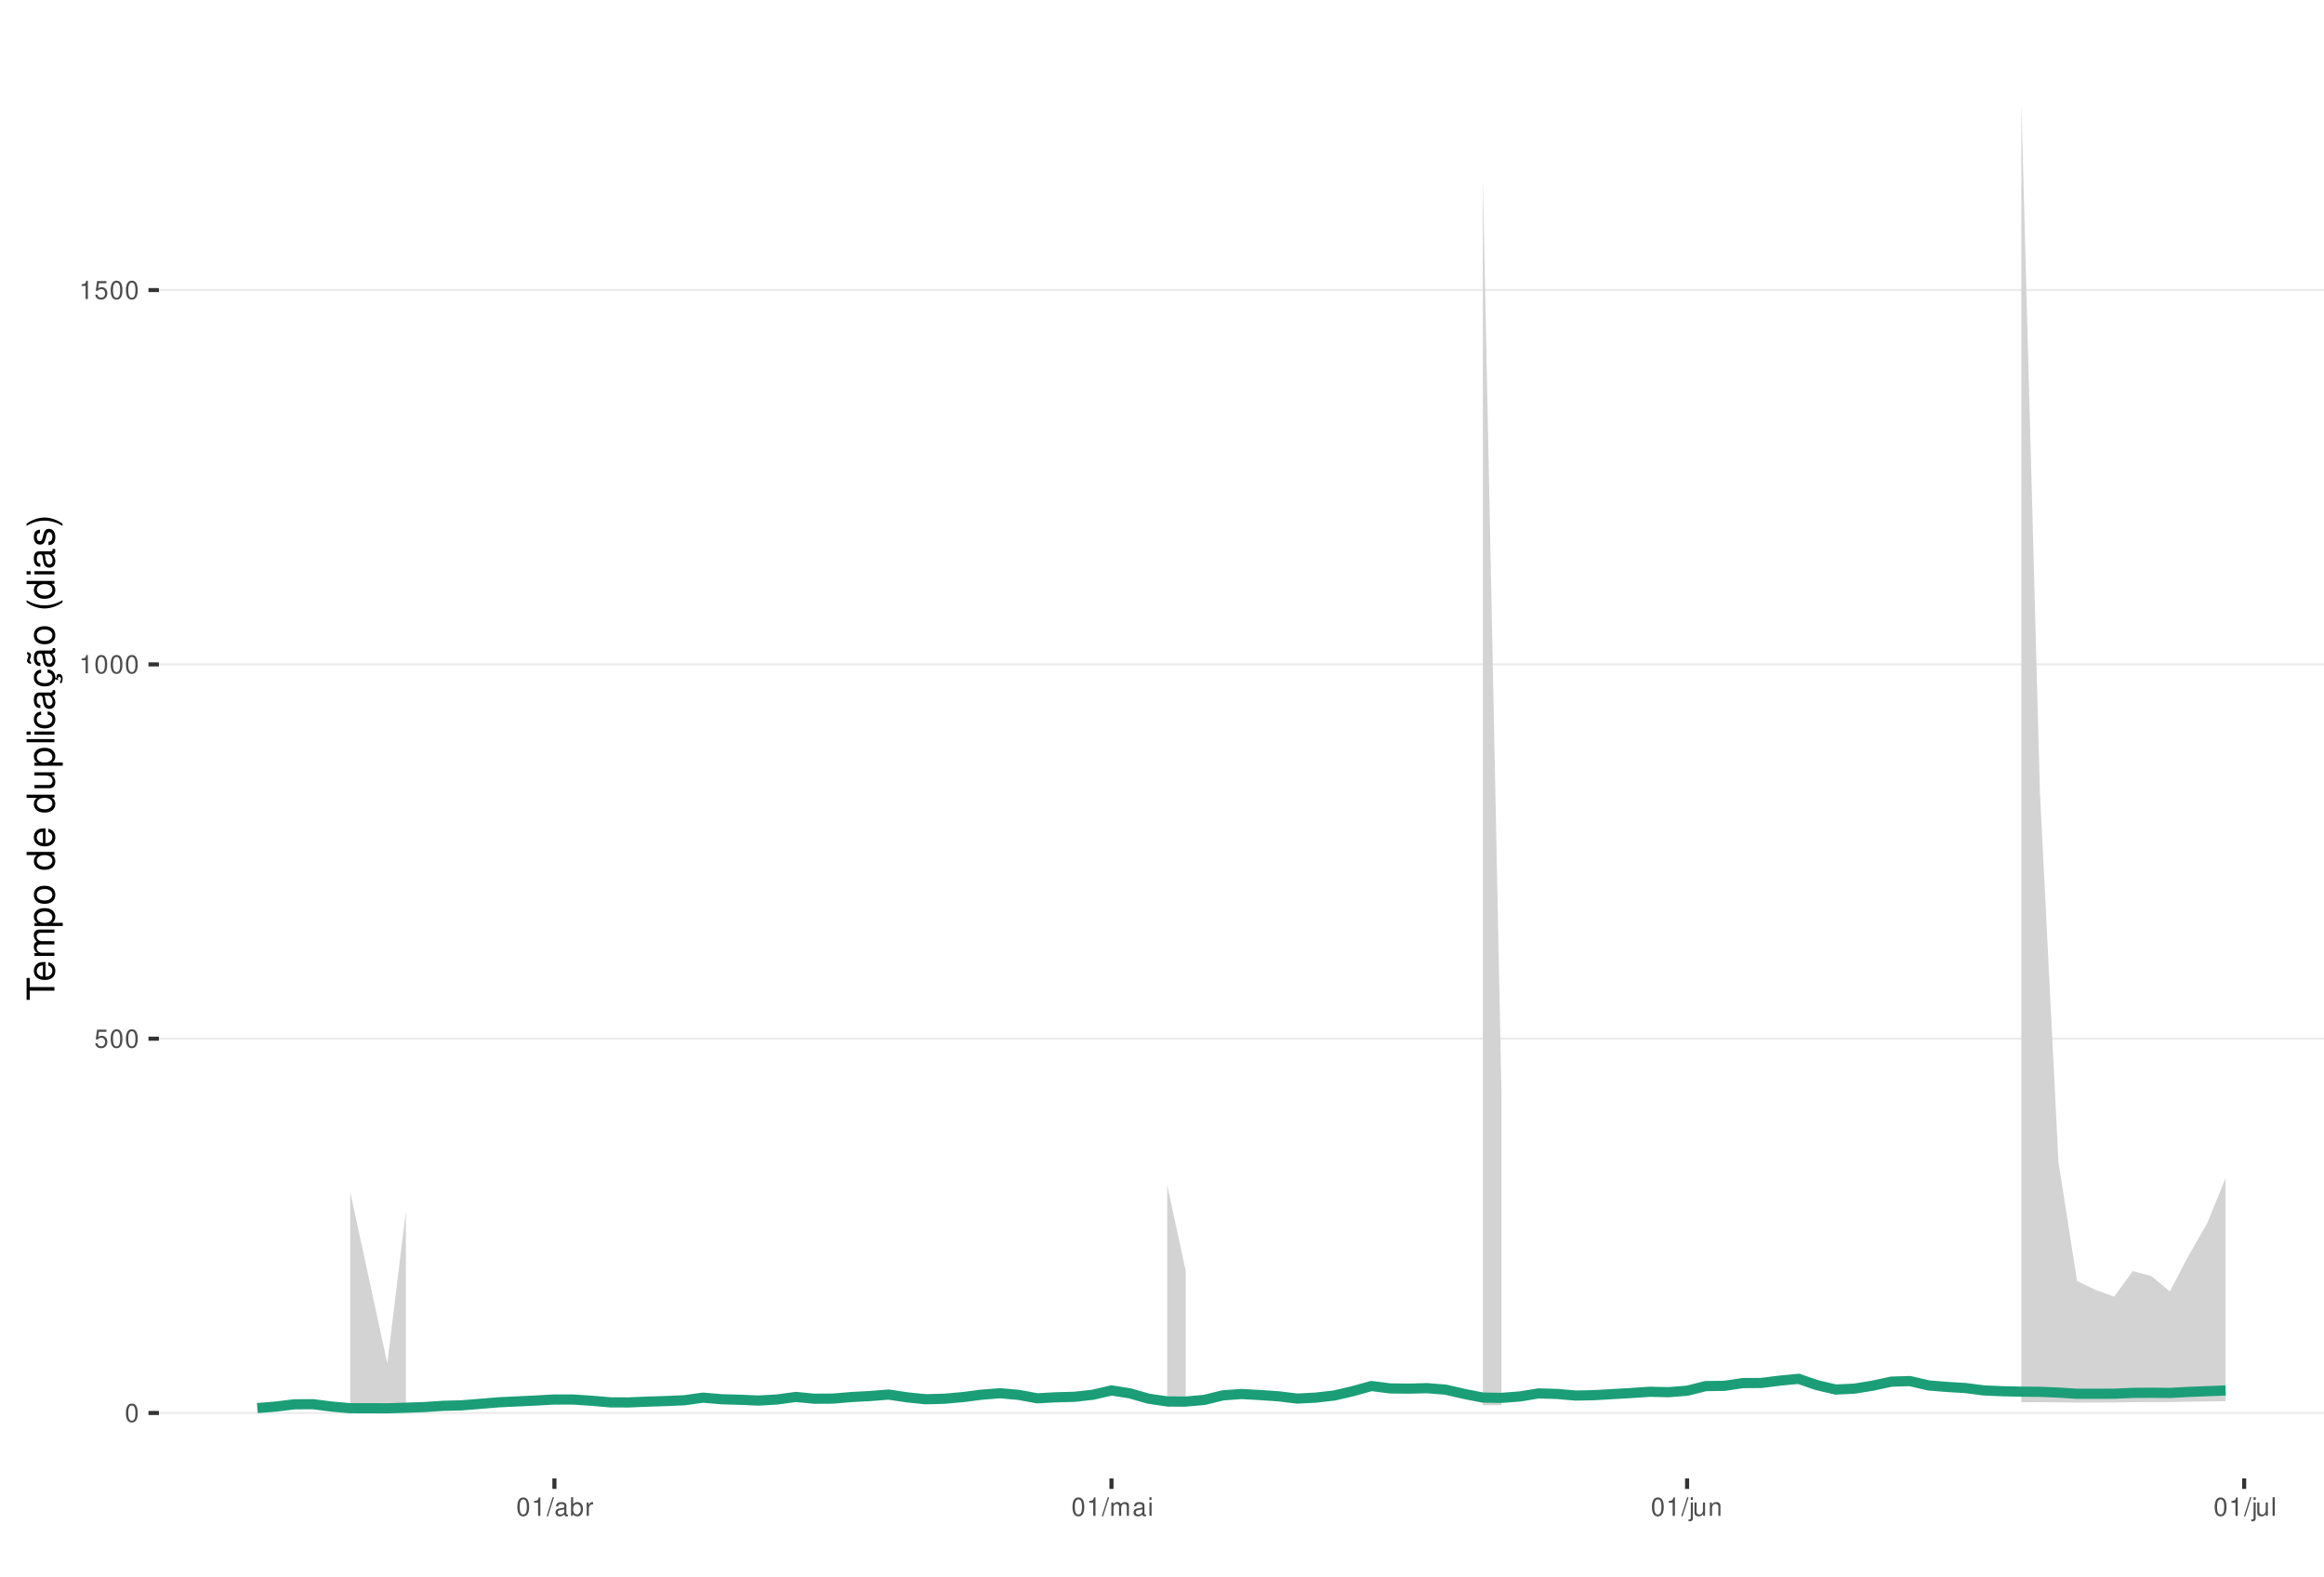
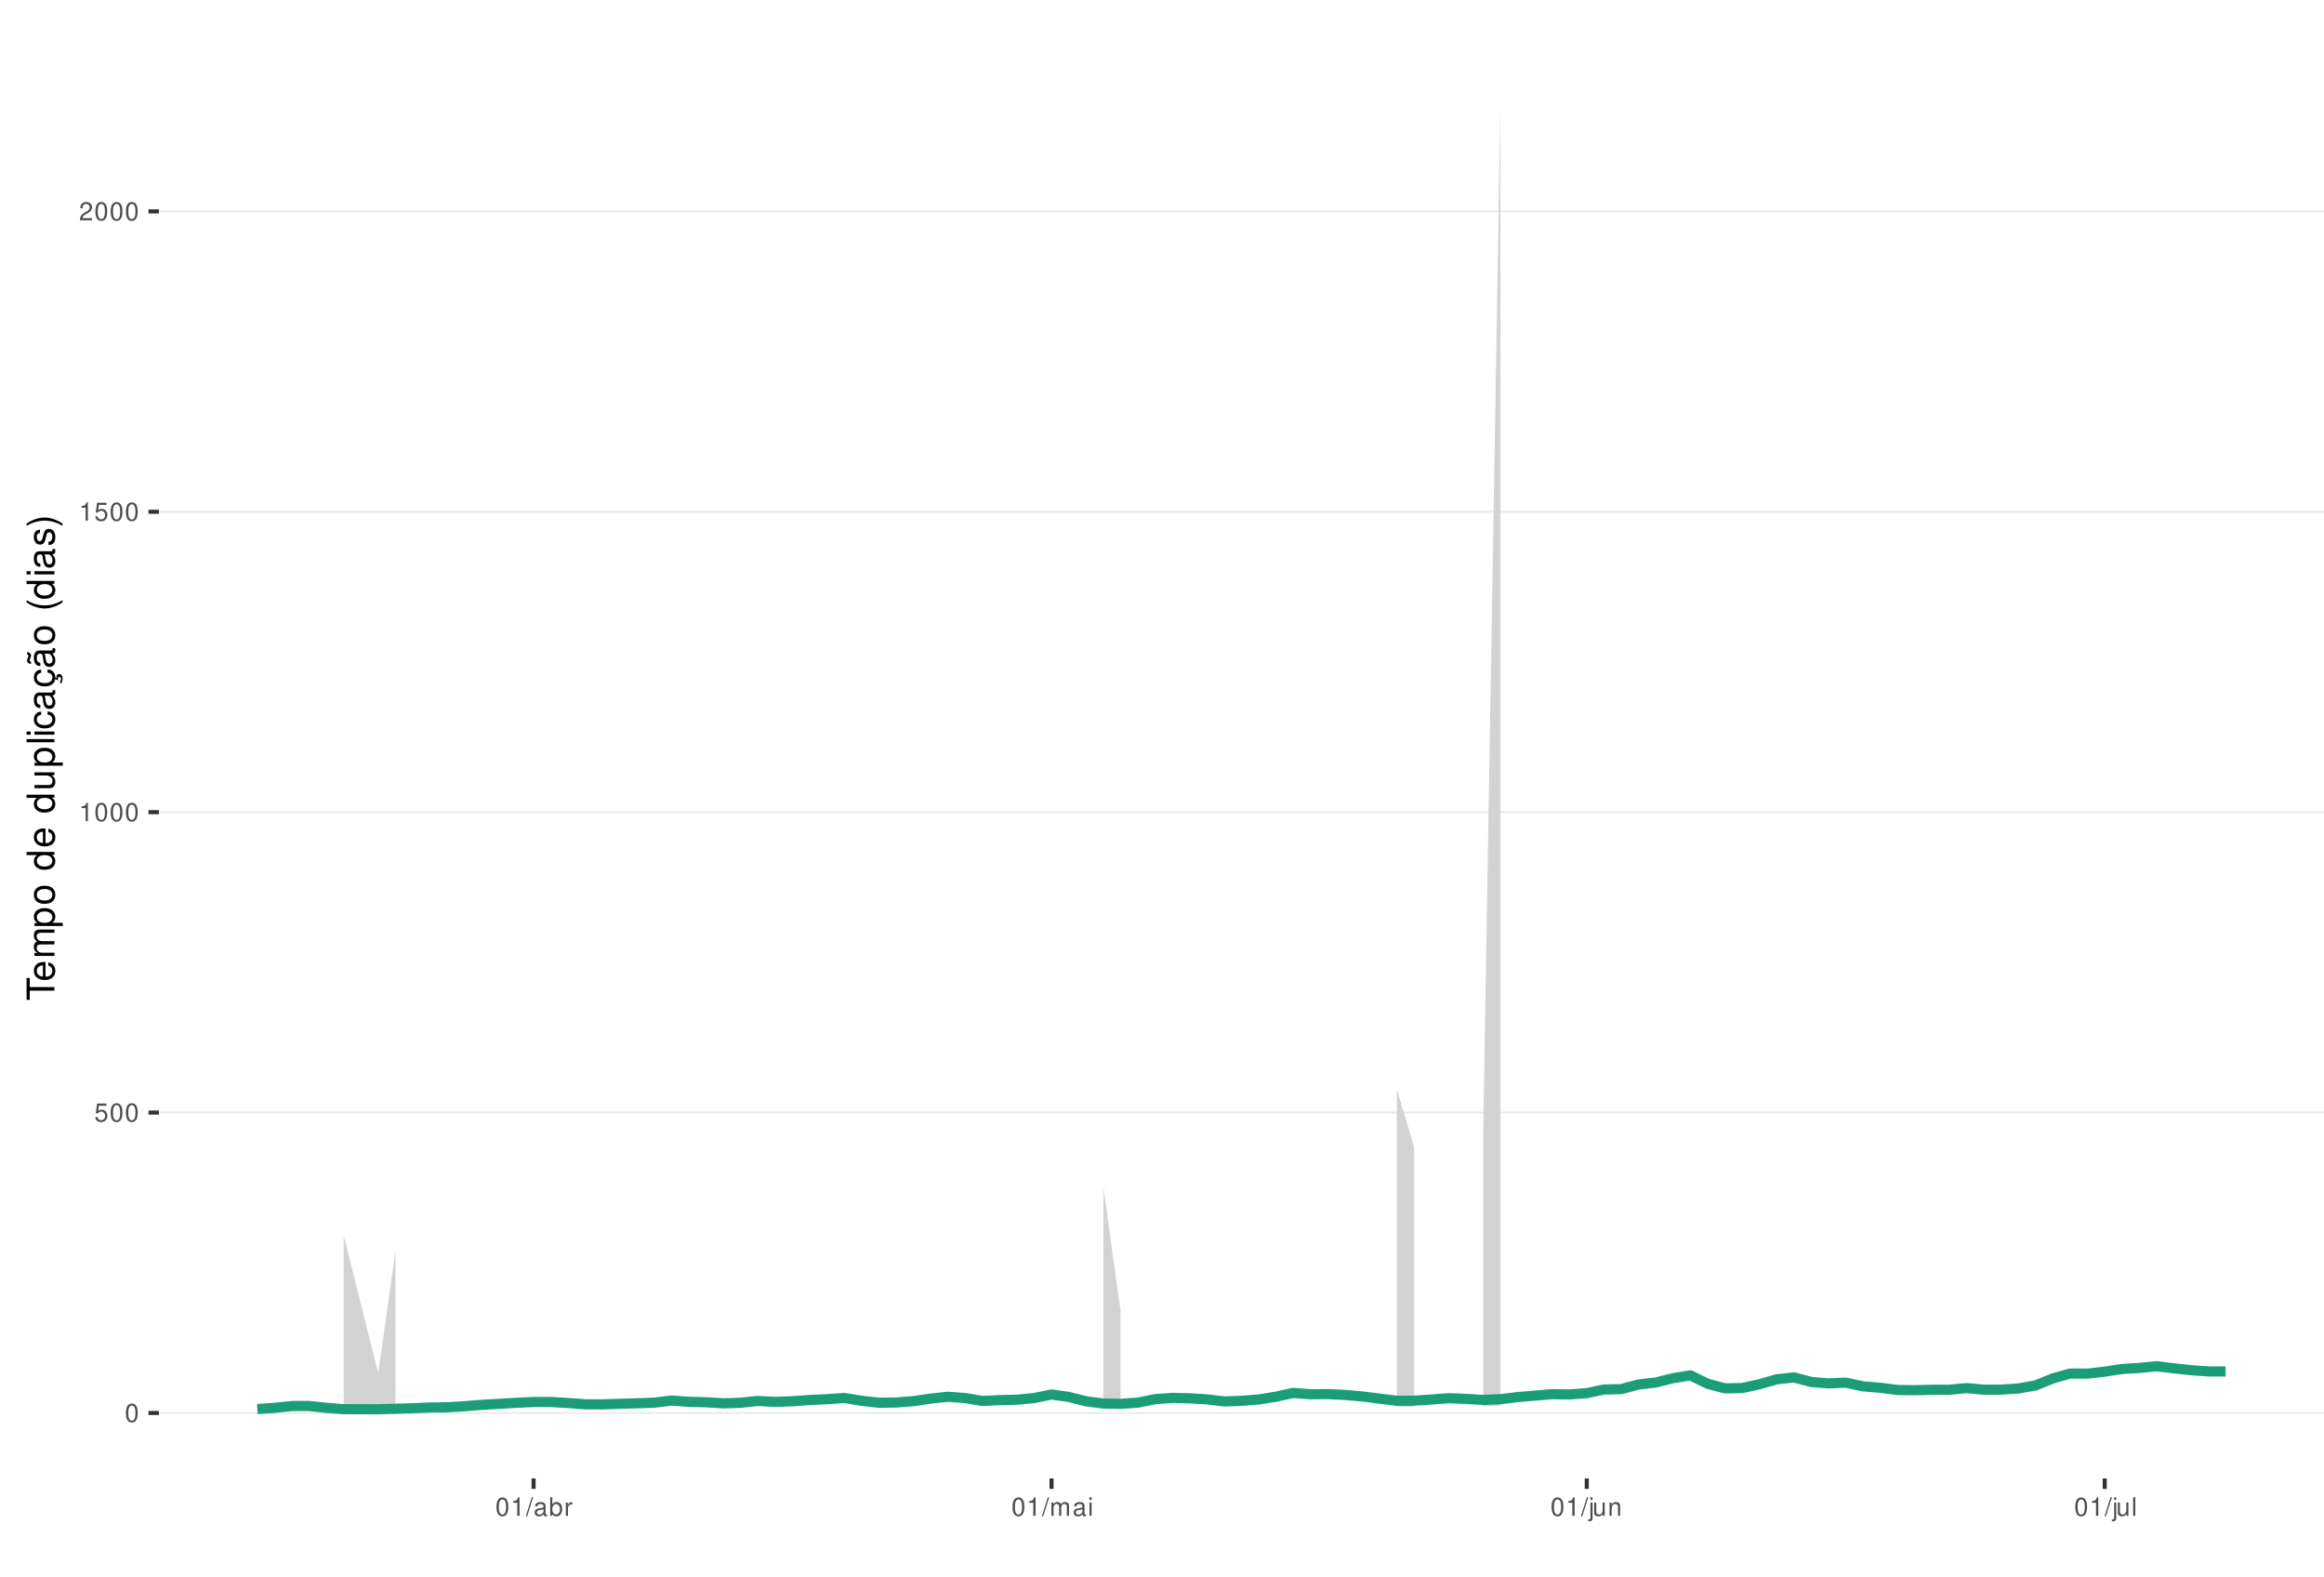
<svg xmlns="http://www.w3.org/2000/svg" xmlns:xlink="http://www.w3.org/1999/xlink" width="609pt" height="413pt" viewBox="0 0 609 413" version="1.1">
  <defs>
    <g>
      <symbol overflow="visible" id="glyph0-0">
        <path style="stroke:none;" d="" />
      </symbol>
      <symbol overflow="visible" id="glyph0-1">
        <path style="stroke:none;" d="M 1.828 -4.812 C 1.391 -4.812 0.984 -4.609 0.75 -4.281 C 0.438 -3.859 0.281 -3.219 0.281 -2.328 C 0.281 -0.703 0.812 0.156 1.828 0.156 C 2.828 0.156 3.375 -0.703 3.375 -2.297 C 3.375 -3.219 3.234 -3.844 2.922 -4.281 C 2.672 -4.625 2.281 -4.812 1.828 -4.812 Z M 1.828 -4.297 C 2.469 -4.297 2.781 -3.641 2.781 -2.344 C 2.781 -0.969 2.469 -0.328 1.812 -0.328 C 1.203 -0.328 0.891 -1 0.891 -2.328 C 0.891 -3.641 1.203 -4.297 1.828 -4.297 Z M 1.828 -4.297 " />
      </symbol>
      <symbol overflow="visible" id="glyph0-2">
        <path style="stroke:none;" d="M 3.172 -4.719 L 0.734 -4.719 L 0.375 -2.156 L 0.922 -2.156 C 1.188 -2.469 1.422 -2.594 1.797 -2.594 C 2.422 -2.594 2.812 -2.156 2.812 -1.453 C 2.812 -0.781 2.422 -0.359 1.781 -0.359 C 1.266 -0.359 0.953 -0.625 0.812 -1.156 L 0.234 -1.156 C 0.312 -0.766 0.375 -0.578 0.516 -0.406 C 0.781 -0.047 1.266 0.156 1.797 0.156 C 2.75 0.156 3.422 -0.547 3.422 -1.531 C 3.422 -2.469 2.797 -3.109 1.891 -3.109 C 1.562 -3.109 1.297 -3.016 1.016 -2.828 L 1.203 -4.141 L 3.172 -4.141 Z M 3.172 -4.719 " />
      </symbol>
      <symbol overflow="visible" id="glyph0-3">
        <path style="stroke:none;" d="M 1.719 -3.422 L 1.719 0 L 2.312 0 L 2.312 -4.812 L 1.922 -4.812 C 1.719 -4.078 1.578 -3.969 0.672 -3.859 L 0.672 -3.422 Z M 1.719 -3.422 " />
      </symbol>
      <symbol overflow="visible" id="glyph0-4">
+         <path style="stroke:none;" d="M 3.375 -0.578 L 0.891 -0.578 C 0.938 -0.984 1.156 -1.234 1.734 -1.578 L 2.406 -1.953 C 3.062 -2.328 3.406 -2.812 3.406 -3.406 C 3.406 -3.812 3.234 -4.188 2.969 -4.438 C 2.688 -4.688 2.344 -4.812 1.891 -4.812 C 1.297 -4.812 0.844 -4.594 0.578 -4.188 C 0.422 -3.938 0.344 -3.641 0.328 -3.141 L 0.922 -3.141 C 0.938 -3.469 0.984 -3.672 1.062 -3.828 C 1.219 -4.125 1.516 -4.297 1.875 -4.297 C 2.406 -4.297 2.797 -3.906 2.797 -3.391 C 2.797 -3.016 2.578 -2.672 2.156 -2.438 L 1.547 -2.078 C 0.562 -1.516 0.281 -1.062 0.219 0 L 3.375 0 Z M 3.375 -0.578 " />
+       </symbol>
+       <symbol overflow="visible" id="glyph0-5">
        <path style="stroke:none;" d="M 1.531 -4.859 L -0.047 0.141 L 0.312 0.141 L 1.891 -4.859 Z M 1.531 -4.859 " />
      </symbol>
-       <symbol overflow="visible" id="glyph0-5">
+       <symbol overflow="visible" id="glyph0-6">
        <path style="stroke:none;" d="M 3.562 -0.328 C 3.5 -0.312 3.469 -0.312 3.438 -0.312 C 3.25 -0.312 3.141 -0.406 3.141 -0.578 L 3.141 -2.641 C 3.141 -3.25 2.688 -3.594 1.828 -3.594 C 1.312 -3.594 0.906 -3.438 0.672 -3.188 C 0.516 -3 0.453 -2.797 0.438 -2.453 L 0.984 -2.453 C 1.031 -2.875 1.297 -3.078 1.812 -3.078 C 2.312 -3.078 2.594 -2.891 2.594 -2.562 L 2.594 -2.406 C 2.578 -2.172 2.469 -2.078 2.016 -2.031 C 1.219 -1.922 1.109 -1.891 0.891 -1.812 C 0.484 -1.641 0.281 -1.328 0.281 -0.875 C 0.281 -0.25 0.719 0.156 1.422 0.156 C 1.859 0.156 2.219 0 2.609 -0.359 C 2.656 0 2.828 0.156 3.188 0.156 C 3.297 0.156 3.375 0.141 3.562 0.094 Z M 2.594 -1.094 C 2.594 -0.906 2.531 -0.797 2.375 -0.641 C 2.141 -0.438 1.875 -0.328 1.547 -0.328 C 1.109 -0.328 0.859 -0.547 0.859 -0.891 C 0.859 -1.266 1.094 -1.438 1.703 -1.531 C 2.297 -1.609 2.406 -1.641 2.594 -1.719 Z M 2.594 -1.094 " />
      </symbol>
-       <symbol overflow="visible" id="glyph0-6">
+       <symbol overflow="visible" id="glyph0-7">
        <path style="stroke:none;" d="M 0.359 -4.859 L 0.359 0 L 0.859 0 L 0.859 -0.453 C 1.125 -0.047 1.484 0.156 1.969 0.156 C 2.875 0.156 3.484 -0.594 3.484 -1.75 C 3.484 -2.891 2.922 -3.594 1.984 -3.594 C 1.516 -3.594 1.172 -3.406 0.906 -3.016 L 0.906 -4.859 Z M 1.891 -3.062 C 2.5 -3.062 2.906 -2.531 2.906 -1.703 C 2.906 -0.906 2.484 -0.359 1.891 -0.359 C 1.297 -0.359 0.906 -0.906 0.906 -1.719 C 0.906 -2.531 1.297 -3.062 1.891 -3.062 Z M 1.891 -3.062 " />
      </symbol>
-       <symbol overflow="visible" id="glyph0-7">
+       <symbol overflow="visible" id="glyph0-8">
        <path style="stroke:none;" d="M 0.453 -3.484 L 0.453 0 L 1.016 0 L 1.016 -1.812 C 1.031 -2.656 1.375 -3.016 2.141 -3 L 2.141 -3.562 C 2.047 -3.578 1.984 -3.594 1.922 -3.594 C 1.562 -3.594 1.297 -3.375 0.969 -2.859 L 0.969 -3.484 Z M 0.453 -3.484 " />
      </symbol>
-       <symbol overflow="visible" id="glyph0-8">
+       <symbol overflow="visible" id="glyph0-9">
        <path style="stroke:none;" d="M 0.469 -3.484 L 0.469 0 L 1.031 0 L 1.031 -2.188 C 1.031 -2.703 1.391 -3.109 1.844 -3.109 C 2.25 -3.109 2.484 -2.844 2.484 -2.406 L 2.484 0 L 3.047 0 L 3.047 -2.188 C 3.047 -2.703 3.422 -3.109 3.875 -3.109 C 4.266 -3.109 4.516 -2.844 4.516 -2.406 L 4.516 0 L 5.078 0 L 5.078 -2.609 C 5.078 -3.234 4.719 -3.594 4.062 -3.594 C 3.594 -3.594 3.312 -3.453 2.984 -3.062 C 2.781 -3.422 2.5 -3.594 2.047 -3.594 C 1.578 -3.594 1.266 -3.422 0.984 -3 L 0.984 -3.484 Z M 0.469 -3.484 " />
      </symbol>
-       <symbol overflow="visible" id="glyph0-9">
+       <symbol overflow="visible" id="glyph0-10">
        <path style="stroke:none;" d="M 1 -3.484 L 0.453 -3.484 L 0.453 0 L 1 0 Z M 1 -4.859 L 0.438 -4.859 L 0.438 -4.156 L 1 -4.156 Z M 1 -4.859 " />
      </symbol>
-       <symbol overflow="visible" id="glyph0-10">
+       <symbol overflow="visible" id="glyph0-11">
        <path style="stroke:none;" d="M 0.469 -3.484 L 0.469 0.5 C 0.469 0.859 0.359 0.969 0.016 0.969 C -0.031 0.969 -0.047 0.969 -0.125 0.953 L -0.125 1.438 C -0.047 1.438 -0.016 1.453 0.062 1.453 C 0.688 1.453 1.016 1.203 1.016 0.719 L 1.016 -3.484 Z M 1.016 -4.859 L 0.469 -4.859 L 0.469 -4.156 L 1.016 -4.156 Z M 1.016 -4.859 " />
      </symbol>
-       <symbol overflow="visible" id="glyph0-11">
+       <symbol overflow="visible" id="glyph0-12">
        <path style="stroke:none;" d="M 3.203 0 L 3.203 -3.484 L 2.656 -3.484 L 2.656 -1.516 C 2.656 -0.797 2.281 -0.328 1.703 -0.328 C 1.266 -0.328 0.984 -0.594 0.984 -1.016 L 0.984 -3.484 L 0.438 -3.484 L 0.438 -0.797 C 0.438 -0.219 0.859 0.156 1.547 0.156 C 2.062 0.156 2.391 -0.031 2.703 -0.484 L 2.703 0 Z M 3.203 0 " />
      </symbol>
-       <symbol overflow="visible" id="glyph0-12">
+       <symbol overflow="visible" id="glyph0-13">
        <path style="stroke:none;" d="M 0.469 -3.484 L 0.469 0 L 1.031 0 L 1.031 -1.922 C 1.031 -2.641 1.391 -3.109 1.969 -3.109 C 2.406 -3.109 2.688 -2.828 2.688 -2.422 L 2.688 0 L 3.234 0 L 3.234 -2.641 C 3.234 -3.219 2.812 -3.594 2.141 -3.594 C 1.625 -3.594 1.281 -3.391 0.984 -2.906 L 0.984 -3.484 Z M 0.469 -3.484 " />
      </symbol>
-       <symbol overflow="visible" id="glyph0-13">
+       <symbol overflow="visible" id="glyph0-14">
        <path style="stroke:none;" d="M 1.016 -4.859 L 0.453 -4.859 L 0.453 0 L 1.016 0 Z M 1.016 -4.859 " />
      </symbol>
      <symbol overflow="visible" id="glyph1-0">
        <path style="stroke:none;" d="" />
      </symbol>
      <symbol overflow="visible" id="glyph1-1">
        <path style="stroke:none;" d="M -6.469 -3.547 L -6.469 -5.938 L -7.297 -5.938 L -7.297 -0.203 L -6.469 -0.203 L -6.469 -2.609 L 0 -2.609 L 0 -3.547 Z M -6.469 -3.547 " />
      </symbol>
      <symbol overflow="visible" id="glyph1-2">
        <path style="stroke:none;" d="M -2.344 -5.125 C -3.141 -5.125 -3.625 -5.062 -4.016 -4.922 C -4.875 -4.578 -5.391 -3.781 -5.391 -2.797 C -5.391 -1.344 -4.281 -0.406 -2.547 -0.406 C -0.812 -0.406 0.234 -1.297 0.234 -2.781 C 0.234 -3.984 -0.453 -4.812 -1.594 -5.016 L -1.594 -4.188 C -0.906 -3.953 -0.547 -3.484 -0.547 -2.812 C -0.547 -2.281 -0.781 -1.828 -1.219 -1.547 C -1.516 -1.344 -1.812 -1.281 -2.344 -1.266 Z M -3.016 -1.297 C -3.984 -1.359 -4.625 -1.953 -4.625 -2.797 C -4.625 -3.641 -3.953 -4.234 -3.016 -4.234 Z M -3.016 -1.297 " />
      </symbol>
      <symbol overflow="visible" id="glyph1-3">
        <path style="stroke:none;" d="M -5.234 -0.703 L 0 -0.703 L 0 -1.547 L -3.297 -1.547 C -4.047 -1.547 -4.656 -2.094 -4.656 -2.766 C -4.656 -3.391 -4.281 -3.734 -3.609 -3.734 L 0 -3.734 L 0 -4.578 L -3.297 -4.578 C -4.047 -4.578 -4.656 -5.125 -4.656 -5.812 C -4.656 -6.422 -4.266 -6.781 -3.609 -6.781 L 0 -6.781 L 0 -7.625 L -3.938 -7.625 C -4.875 -7.625 -5.391 -7.078 -5.391 -6.094 C -5.391 -5.406 -5.188 -4.984 -4.594 -4.484 C -5.156 -4.188 -5.391 -3.766 -5.391 -3.078 C -5.391 -2.375 -5.125 -1.906 -4.5 -1.469 L -5.234 -1.469 Z M -5.234 -0.703 " />
      </symbol>
      <symbol overflow="visible" id="glyph1-4">
        <path style="stroke:none;" d="M 2.188 -0.547 L 2.188 -1.375 L -0.547 -1.375 C -0.016 -1.812 0.234 -2.312 0.234 -2.984 C 0.234 -4.344 -0.859 -5.234 -2.531 -5.234 C -4.297 -5.234 -5.391 -4.375 -5.391 -2.984 C -5.391 -2.266 -5.062 -1.703 -4.453 -1.312 L -5.234 -1.312 L -5.234 -0.547 Z M -4.609 -2.844 C -4.609 -3.766 -3.797 -4.359 -2.547 -4.359 C -1.359 -4.359 -0.547 -3.75 -0.547 -2.844 C -0.547 -1.953 -1.344 -1.375 -2.578 -1.375 C -3.812 -1.375 -4.609 -1.953 -4.609 -2.844 Z M -4.609 -2.844 " />
      </symbol>
      <symbol overflow="visible" id="glyph1-5">
        <path style="stroke:none;" d="M -5.391 -2.719 C -5.391 -1.234 -4.344 -0.359 -2.578 -0.359 C -0.812 -0.359 0.234 -1.234 0.234 -2.734 C 0.234 -4.203 -0.812 -5.094 -2.547 -5.094 C -4.359 -5.094 -5.391 -4.234 -5.391 -2.719 Z M -4.625 -2.734 C -4.625 -3.672 -3.844 -4.234 -2.547 -4.234 C -1.312 -4.234 -0.547 -3.656 -0.547 -2.734 C -0.547 -1.797 -1.312 -1.234 -2.578 -1.234 C -3.844 -1.234 -4.625 -1.797 -4.625 -2.734 Z M -4.625 -2.734 " />
      </symbol>
      <symbol overflow="visible" id="glyph1-6">
        <path style="stroke:none;" d="" />
      </symbol>
      <symbol overflow="visible" id="glyph1-7">
        <path style="stroke:none;" d="M -7.297 -4.953 L -7.297 -4.125 L -4.578 -4.125 C -5.109 -3.766 -5.391 -3.203 -5.391 -2.516 C -5.391 -1.156 -4.297 -0.266 -2.625 -0.266 C -0.859 -0.266 0.234 -1.125 0.234 -2.547 C 0.234 -3.266 -0.047 -3.766 -0.688 -4.203 L 0 -4.203 L 0 -4.953 Z M -4.609 -2.656 C -4.609 -3.547 -3.812 -4.125 -2.562 -4.125 C -1.344 -4.125 -0.547 -3.547 -0.547 -2.656 C -0.547 -1.734 -1.359 -1.125 -2.578 -1.125 C -3.797 -1.125 -4.609 -1.734 -4.609 -2.656 Z M -4.609 -2.656 " />
      </symbol>
      <symbol overflow="visible" id="glyph1-8">
        <path style="stroke:none;" d="M 0 -4.812 L -5.234 -4.812 L -5.234 -3.984 L -2.266 -3.984 C -1.203 -3.984 -0.5 -3.438 -0.5 -2.562 C -0.5 -1.906 -0.906 -1.484 -1.531 -1.484 L -5.234 -1.484 L -5.234 -0.656 L -1.203 -0.656 C -0.328 -0.656 0.234 -1.297 0.234 -2.312 C 0.234 -3.094 -0.047 -3.578 -0.734 -4.062 L 0 -4.062 Z M 0 -4.812 " />
      </symbol>
      <symbol overflow="visible" id="glyph1-9">
        <path style="stroke:none;" d="M -7.297 -1.516 L -7.297 -0.688 L 0 -0.688 L 0 -1.516 Z M -7.297 -1.516 " />
      </symbol>
      <symbol overflow="visible" id="glyph1-10">
        <path style="stroke:none;" d="M -5.234 -1.5 L -5.234 -0.672 L 0 -0.672 L 0 -1.5 Z M -7.297 -1.5 L -7.297 -0.656 L -6.234 -0.656 L -6.234 -1.5 Z M -7.297 -1.5 " />
      </symbol>
      <symbol overflow="visible" id="glyph1-11">
        <path style="stroke:none;" d="M -3.484 -4.703 C -3.984 -4.672 -4.312 -4.562 -4.609 -4.359 C -5.094 -4 -5.391 -3.375 -5.391 -2.641 C -5.391 -1.219 -4.266 -0.312 -2.531 -0.312 C -0.844 -0.312 0.234 -1.203 0.234 -2.625 C 0.234 -3.875 -0.516 -4.672 -1.797 -4.766 L -1.797 -3.938 C -0.953 -3.797 -0.547 -3.359 -0.547 -2.656 C -0.547 -1.734 -1.297 -1.188 -2.531 -1.188 C -3.844 -1.188 -4.625 -1.719 -4.625 -2.625 C -4.625 -3.328 -4.203 -3.766 -3.484 -3.875 Z M -3.484 -4.703 " />
      </symbol>
      <symbol overflow="visible" id="glyph1-12">
        <path style="stroke:none;" d="M -0.484 -5.344 C -0.469 -5.266 -0.469 -5.219 -0.469 -5.172 C -0.469 -4.875 -0.625 -4.719 -0.875 -4.719 L -3.953 -4.719 C -4.891 -4.719 -5.391 -4.047 -5.391 -2.75 C -5.391 -1.984 -5.172 -1.375 -4.781 -1.016 C -4.516 -0.766 -4.203 -0.672 -3.688 -0.656 L -3.688 -1.484 C -4.328 -1.562 -4.625 -1.938 -4.625 -2.719 C -4.625 -3.484 -4.344 -3.891 -3.844 -3.891 L -3.625 -3.891 C -3.266 -3.875 -3.125 -3.703 -3.047 -3.016 C -2.891 -1.844 -2.844 -1.656 -2.719 -1.344 C -2.453 -0.734 -2 -0.422 -1.312 -0.422 C -0.375 -0.422 0.234 -1.078 0.234 -2.141 C 0.234 -2.797 0 -3.328 -0.547 -3.922 C 0 -3.984 0.234 -4.234 0.234 -4.781 C 0.234 -4.953 0.203 -5.062 0.141 -5.344 Z M -1.656 -3.891 C -1.375 -3.891 -1.203 -3.812 -0.969 -3.562 C -0.656 -3.219 -0.5 -2.812 -0.5 -2.312 C -0.5 -1.672 -0.812 -1.297 -1.344 -1.297 C -1.891 -1.297 -2.172 -1.656 -2.297 -2.547 C -2.422 -3.438 -2.453 -3.609 -2.594 -3.891 Z M -1.656 -3.891 " />
      </symbol>
      <symbol overflow="visible" id="glyph1-13">
        <path style="stroke:none;" d="M 0.234 -2.641 C 0.234 -3.875 -0.547 -4.703 -1.797 -4.766 L -1.797 -3.938 C -0.953 -3.797 -0.531 -3.359 -0.531 -2.656 C -0.531 -1.734 -1.281 -1.188 -2.516 -1.188 C -3.844 -1.188 -4.625 -1.719 -4.625 -2.625 C -4.625 -3.328 -4.203 -3.766 -3.484 -3.875 L -3.484 -4.703 C -3.984 -4.672 -4.312 -4.562 -4.609 -4.359 C -5.094 -4 -5.391 -3.375 -5.391 -2.641 C -5.391 -1.219 -4.266 -0.312 -2.531 -0.312 C -1.469 -0.312 -0.625 -0.672 -0.156 -1.312 C 0.047 -1.594 0.125 -1.812 0.203 -2.25 L 0.922 -1.938 L 0.984 -2.062 C 0.938 -2.188 0.906 -2.25 0.906 -2.375 C 0.906 -2.656 1.047 -2.828 1.281 -2.828 C 1.547 -2.828 1.734 -2.594 1.734 -2.297 C 1.734 -2.031 1.672 -1.844 1.438 -1.406 L 1.406 -1.312 L 1.812 -1.094 C 2.078 -1.75 2.141 -1.953 2.141 -2.344 C 2.141 -3.109 1.781 -3.578 1.203 -3.578 C 0.781 -3.578 0.547 -3.297 0.547 -2.797 C 0.547 -2.703 0.547 -2.641 0.562 -2.516 Z M 0.234 -2.641 " />
      </symbol>
      <symbol overflow="visible" id="glyph1-14">
        <path style="stroke:none;" d="M -0.484 -5.344 C -0.469 -5.266 -0.469 -5.219 -0.469 -5.172 C -0.469 -4.875 -0.625 -4.719 -0.875 -4.719 L -3.953 -4.719 C -4.891 -4.719 -5.391 -4.047 -5.391 -2.75 C -5.391 -1.984 -5.172 -1.375 -4.781 -1.016 C -4.516 -0.766 -4.203 -0.672 -3.688 -0.656 L -3.688 -1.484 C -4.328 -1.562 -4.625 -1.938 -4.625 -2.719 C -4.625 -3.484 -4.344 -3.891 -3.844 -3.891 L -3.625 -3.891 C -3.266 -3.875 -3.125 -3.703 -3.047 -3.016 C -2.891 -1.844 -2.844 -1.656 -2.719 -1.344 C -2.453 -0.734 -2 -0.422 -1.312 -0.422 C -0.375 -0.422 0.234 -1.078 0.234 -2.141 C 0.234 -2.797 0 -3.328 -0.547 -3.922 C 0 -3.984 0.234 -4.234 0.234 -4.781 C 0.234 -4.953 0.203 -5.062 0.141 -5.344 Z M -1.656 -3.891 C -1.375 -3.891 -1.203 -3.812 -0.969 -3.562 C -0.656 -3.219 -0.5 -2.812 -0.5 -2.312 C -0.5 -1.672 -0.812 -1.297 -1.344 -1.297 C -1.891 -1.297 -2.172 -1.656 -2.297 -2.547 C -2.422 -3.438 -2.453 -3.609 -2.594 -3.891 Z M -7.172 -3.75 C -6.922 -3.672 -6.812 -3.547 -6.812 -3.375 C -6.812 -3.25 -6.875 -2.984 -6.984 -2.734 C -7.156 -2.312 -7.172 -2.25 -7.172 -2.047 C -7.172 -1.594 -6.797 -1.297 -6.141 -1.188 L -6.141 -1.766 C -6.375 -1.812 -6.5 -1.938 -6.5 -2.094 C -6.5 -2.203 -6.469 -2.344 -6.375 -2.578 C -6.156 -3.156 -6.125 -3.234 -6.125 -3.438 C -6.125 -3.922 -6.484 -4.219 -7.172 -4.312 Z M -7.172 -3.75 " />
      </symbol>
      <symbol overflow="visible" id="glyph1-15">
        <path style="stroke:none;" d="M -7.297 -2.359 C -5.984 -1.359 -4.156 -0.734 -2.594 -0.734 C -1.016 -0.734 0.812 -1.359 2.125 -2.359 L 2.125 -2.906 C 0.688 -2.031 -0.984 -1.547 -2.594 -1.547 C -4.188 -1.547 -5.875 -2.031 -7.297 -2.906 Z M -7.297 -2.359 " />
      </symbol>
      <symbol overflow="visible" id="glyph1-16">
        <path style="stroke:none;" d="M -3.781 -4.375 C -4.812 -4.375 -5.391 -3.688 -5.391 -2.484 C -5.391 -1.266 -4.766 -0.469 -3.797 -0.469 C -2.969 -0.469 -2.578 -0.891 -2.281 -2.125 L -2.094 -2.906 C -1.953 -3.484 -1.734 -3.719 -1.375 -3.719 C -0.875 -3.719 -0.547 -3.234 -0.547 -2.5 C -0.547 -2.047 -0.672 -1.672 -0.891 -1.453 C -1.047 -1.328 -1.188 -1.266 -1.562 -1.219 L -1.562 -0.344 C -0.344 -0.375 0.234 -1.062 0.234 -2.438 C 0.234 -3.75 -0.422 -4.594 -1.438 -4.594 C -2.203 -4.594 -2.641 -4.156 -2.891 -3.109 L -3.078 -2.312 C -3.234 -1.625 -3.453 -1.344 -3.828 -1.344 C -4.312 -1.344 -4.625 -1.766 -4.625 -2.453 C -4.625 -3.125 -4.328 -3.484 -3.781 -3.5 Z M -3.781 -4.375 " />
      </symbol>
      <symbol overflow="visible" id="glyph1-17">
        <path style="stroke:none;" d="M 2.125 -0.938 C 0.812 -1.938 -1.016 -2.562 -2.578 -2.562 C -4.156 -2.562 -5.984 -1.938 -7.297 -0.938 L -7.297 -0.375 C -5.859 -1.266 -4.188 -1.75 -2.578 -1.75 C -0.984 -1.75 0.703 -1.266 2.125 -0.375 Z M 2.125 -0.938 " />
      </symbol>
    </g>
    <clipPath id="clip1">
      <path d="M 41.645 9.961 L 609 9.961 L 609 387.328 L 41.645 387.328 Z M 41.645 9.961 " />
    </clipPath>
    <clipPath id="clip2">
      <path d="M 41.645 369 L 609 369 L 609 371 L 41.645 371 Z M 41.645 369 " />
    </clipPath>
    <clipPath id="clip3">
-       <path d="M 41.645 271 L 609 271 L 609 273 L 41.645 273 Z M 41.645 271 " />
+       <path d="M 41.645 291 L 609 291 L 609 292 L 41.645 292 Z M 41.645 291 " />
    </clipPath>
    <clipPath id="clip4">
-       <path d="M 41.645 173 L 609 173 L 609 175 L 41.645 175 Z M 41.645 173 " />
+       <path d="M 41.645 212 L 609 212 L 609 214 L 41.645 214 Z M 41.645 212 " />
    </clipPath>
    <clipPath id="clip5">
-       <path d="M 41.645 75 L 609 75 L 609 77 L 41.645 77 Z M 41.645 75 " />
+       <path d="M 41.645 133 L 609 133 L 609 135 L 41.645 135 Z M 41.645 133 " />
+     </clipPath>
+     <clipPath id="clip6">
+       <path d="M 41.645 55 L 609 55 L 609 56 L 41.645 56 Z M 41.645 55 " />
    </clipPath>
  </defs>
  <g id="surface183">
    <rect x="0" y="0" width="609" height="413" style="fill:rgb(100%,100%,100%);fill-opacity:1;stroke:none;" />
    <rect x="0" y="0" width="609" height="413" style="fill:rgb(100%,100%,100%);fill-opacity:1;stroke:none;" />
    <path style="fill:none;stroke-width:1.067;stroke-linecap:round;stroke-linejoin:round;stroke:rgb(100%,100%,100%);stroke-opacity:1;stroke-miterlimit:10;" d="M 0 413 L 609 413 L 609 0 L 0 0 Z M 0 413 " />
    <g clip-path="url(#clip1)" clip-rule="nonzero">
      <path style=" stroke:none;fill-rule:nonzero;fill:rgb(100%,100%,100%);fill-opacity:1;" d="M 41.645 387.328 L 609 387.328 L 609 9.961 L 41.645 9.961 Z M 41.645 387.328 " />
    </g>
    <g clip-path="url(#clip2)" clip-rule="nonzero">
      <path style="fill:none;stroke-width:0.533;stroke-linecap:butt;stroke-linejoin:round;stroke:rgb(92.157%,92.157%,92.157%);stroke-opacity:1;stroke-miterlimit:10;" d="M 41.645 370.176 L 609 370.176 " />
    </g>
    <g clip-path="url(#clip3)" clip-rule="nonzero">
-       <path style="fill:none;stroke-width:0.533;stroke-linecap:butt;stroke-linejoin:round;stroke:rgb(92.157%,92.157%,92.157%);stroke-opacity:1;stroke-miterlimit:10;" d="M 41.645 272.117 L 609 272.117 " />
+       <path style="fill:none;stroke-width:0.533;stroke-linecap:butt;stroke-linejoin:round;stroke:rgb(92.157%,92.157%,92.157%);stroke-opacity:1;stroke-miterlimit:10;" d="M 41.645 291.477 L 609 291.477 " />
    </g>
    <g clip-path="url(#clip4)" clip-rule="nonzero">
-       <path style="fill:none;stroke-width:0.533;stroke-linecap:butt;stroke-linejoin:round;stroke:rgb(92.157%,92.157%,92.157%);stroke-opacity:1;stroke-miterlimit:10;" d="M 41.645 174.055 L 609 174.055 " />
+       <path style="fill:none;stroke-width:0.533;stroke-linecap:butt;stroke-linejoin:round;stroke:rgb(92.157%,92.157%,92.157%);stroke-opacity:1;stroke-miterlimit:10;" d="M 41.645 212.773 L 609 212.773 " />
    </g>
    <g clip-path="url(#clip5)" clip-rule="nonzero">
-       <path style="fill:none;stroke-width:0.533;stroke-linecap:butt;stroke-linejoin:round;stroke:rgb(92.157%,92.157%,92.157%);stroke-opacity:1;stroke-miterlimit:10;" d="M 41.645 75.996 L 609 75.996 " />
-     </g>
-     <path style=" stroke:none;fill-rule:nonzero;fill:rgb(82.745%,82.745%,82.745%);fill-opacity:1;" d="M 91.762 312.219 L 101.496 357.188 L 106.359 317.273 L 106.359 369.484 L 101.496 369.539 L 91.762 369.547 Z M 91.762 312.219 " />
-     <path style=" stroke:none;fill-rule:nonzero;fill:rgb(82.745%,82.745%,82.745%);fill-opacity:1;" d="M 305.859 310.453 L 310.727 333 L 310.727 368.617 L 305.859 368.625 Z M 305.859 310.453 " />
-     <path style=" stroke:none;fill-rule:nonzero;fill:rgb(82.745%,82.745%,82.745%);fill-opacity:1;" d="M 388.578 46.477 L 393.445 285.477 L 393.445 368.152 L 388.578 368.145 Z M 388.578 46.477 " />
-     <path style=" stroke:none;fill-rule:nonzero;fill:rgb(82.745%,82.745%,82.745%);fill-opacity:1;" d="M 529.688 27.117 L 534.555 207.363 L 539.418 304.461 L 544.285 335.598 L 549.148 337.93 L 554.016 339.703 L 558.883 333.016 L 563.746 334.285 L 568.613 338.348 L 573.48 329.012 L 578.344 320.562 L 583.211 308.652 L 583.211 367.078 L 578.344 367.148 L 573.48 367.219 L 568.613 367.312 L 563.746 367.316 L 558.883 367.344 L 554.016 367.426 L 549.148 367.445 L 544.285 367.461 L 539.418 367.391 L 534.555 367.355 L 529.688 367.363 Z M 529.688 27.117 " />
-     <path style="fill:none;stroke-width:2.667;stroke-linecap:butt;stroke-linejoin:round;stroke:rgb(10.588%,61.961%,46.667%);stroke-opacity:1;stroke-miterlimit:10;" d="M 67.434 368.891 L 72.301 368.496 L 77.164 367.902 L 82.031 367.875 L 86.898 368.496 L 91.762 368.926 L 101.496 368.957 L 106.359 368.801 L 111.227 368.625 L 116.094 368.301 L 120.957 368.172 L 125.824 367.781 L 130.691 367.375 L 140.422 366.914 L 145.285 366.645 L 150.152 366.645 L 155.02 366.969 L 159.883 367.391 L 164.75 367.41 L 169.617 367.203 L 174.48 367.055 L 179.348 366.84 L 184.215 366.16 L 189.078 366.574 L 193.945 366.715 L 198.812 366.922 L 203.676 366.637 L 208.543 365.98 L 213.41 366.441 L 218.273 366.41 L 223.141 365.996 L 228.008 365.738 L 232.871 365.352 L 237.738 366.086 L 242.605 366.578 L 247.469 366.445 L 252.336 366.016 L 257.199 365.387 L 262.066 365.004 L 266.934 365.43 L 271.797 366.336 L 276.664 366.07 L 281.531 365.941 L 286.395 365.402 L 291.262 364.266 L 296.129 365.043 L 300.992 366.434 L 305.859 367.148 L 310.727 367.184 L 315.59 366.75 L 320.457 365.555 L 325.324 365.203 L 330.188 365.477 L 335.055 365.809 L 339.922 366.406 L 344.785 366.156 L 349.652 365.594 L 354.516 364.461 L 359.383 363.113 L 364.25 363.738 L 369.113 363.797 L 373.98 363.672 L 378.848 364.07 L 383.711 365.191 L 388.578 366.141 L 393.445 366.223 L 398.309 365.844 L 403.176 365.047 L 408.043 365.191 L 412.906 365.609 L 417.773 365.512 L 422.641 365.223 L 427.504 364.945 L 432.371 364.617 L 437.238 364.727 L 442.102 364.348 L 446.969 363.133 L 451.832 363.066 L 456.699 362.344 L 461.566 362.309 L 466.43 361.699 L 471.297 361.227 L 476.164 362.887 L 481.027 364.031 L 485.895 363.809 L 490.762 363.016 L 495.625 361.965 L 500.492 361.82 L 505.359 362.957 L 510.223 363.355 L 515.09 363.645 L 519.957 364.273 L 524.82 364.48 L 529.688 364.594 L 534.555 364.629 L 539.418 364.832 L 544.285 365.141 L 549.148 365.137 L 554.016 365.129 L 558.883 364.91 L 563.746 364.879 L 568.613 364.922 L 573.48 364.656 L 578.344 364.469 L 583.211 364.277 " />
+       <path style="fill:none;stroke-width:0.533;stroke-linecap:butt;stroke-linejoin:round;stroke:rgb(92.157%,92.157%,92.157%);stroke-opacity:1;stroke-miterlimit:10;" d="M 41.645 134.074 L 609 134.074 " />
+     </g>
+     <g clip-path="url(#clip6)" clip-rule="nonzero">
+       <path style="fill:none;stroke-width:0.533;stroke-linecap:butt;stroke-linejoin:round;stroke:rgb(92.157%,92.157%,92.157%);stroke-opacity:1;stroke-miterlimit:10;" d="M 41.645 55.375 L 609 55.375 " />
+     </g>
+     <path style=" stroke:none;fill-rule:nonzero;fill:rgb(82.745%,82.745%,82.745%);fill-opacity:1;" d="M 90.055 323.66 L 99.105 359.75 L 103.629 327.719 L 103.629 369.621 L 99.105 369.664 L 90.055 369.672 Z M 90.055 323.66 " />
+     <path style=" stroke:none;fill-rule:nonzero;fill:rgb(82.745%,82.745%,82.745%);fill-opacity:1;" d="M 289.129 310.902 L 293.652 343.508 L 293.652 368.922 L 289.129 368.914 Z M 289.129 310.902 " />
+     <path style=" stroke:none;fill-rule:nonzero;fill:rgb(82.745%,82.745%,82.745%);fill-opacity:1;" d="M 366.043 285.34 L 370.566 300.531 L 370.566 368.523 L 366.043 368.543 Z M 366.043 285.34 " />
+     <path style=" stroke:none;fill-rule:nonzero;fill:rgb(82.745%,82.745%,82.745%);fill-opacity:1;" d="M 388.664 296.988 L 393.188 27.117 L 393.188 368.359 L 388.664 368.422 Z M 388.664 296.988 " />
+     <path style="fill:none;stroke-width:2.667;stroke-linecap:butt;stroke-linejoin:round;stroke:rgb(10.588%,61.961%,46.667%);stroke-opacity:1;stroke-miterlimit:10;" d="M 67.434 369.145 L 71.957 368.828 L 76.484 368.352 L 81.008 368.332 L 85.531 368.828 L 90.055 369.172 L 99.105 369.199 L 103.629 369.074 L 108.152 368.93 L 112.676 368.742 L 117.203 368.68 L 121.727 368.402 L 126.25 368.047 L 135.301 367.516 L 139.824 367.297 L 144.348 367.301 L 148.871 367.566 L 153.398 367.91 L 157.922 367.926 L 162.445 367.762 L 166.969 367.641 L 171.496 367.469 L 176.02 366.918 L 180.543 367.258 L 185.066 367.367 L 189.59 367.652 L 194.117 367.496 L 198.641 367.023 L 203.164 367.27 L 207.688 367.102 L 212.215 366.77 L 216.738 366.559 L 221.262 366.242 L 225.785 366.984 L 230.312 367.488 L 234.836 367.43 L 239.359 367.078 L 243.883 366.41 L 248.41 365.922 L 252.934 366.273 L 257.457 367.02 L 261.98 366.805 L 266.504 366.699 L 271.031 366.262 L 275.555 365.332 L 280.078 365.973 L 284.602 367.113 L 289.129 367.699 L 293.652 367.777 L 298.176 367.465 L 302.699 366.551 L 307.227 366.223 L 311.75 366.332 L 316.273 366.602 L 320.797 367.152 L 325.324 366.988 L 329.848 366.633 L 334.371 365.914 L 338.895 364.918 L 343.422 365.266 L 347.945 365.223 L 352.469 365.445 L 356.992 365.84 L 361.516 366.422 L 366.043 366.969 L 370.566 366.949 L 375.09 366.648 L 379.613 366.305 L 384.141 366.48 L 388.664 366.746 L 393.188 366.562 L 397.711 366.012 L 402.238 365.621 L 406.762 365.246 L 411.285 365.324 L 415.809 364.977 L 420.336 364.031 L 424.859 363.922 L 429.383 362.719 L 433.906 362.188 L 438.43 361.059 L 442.957 360.316 L 447.48 362.516 L 452.004 363.734 L 456.527 363.641 L 461.055 362.652 L 465.578 361.355 L 470.102 360.852 L 474.625 362.051 L 479.152 362.426 L 483.676 362.227 L 488.199 363.199 L 492.723 363.566 L 497.25 364.152 L 501.773 364.207 L 506.297 364.09 L 510.82 364.086 L 515.348 363.656 L 519.871 364.074 L 524.395 364.059 L 528.918 363.754 L 533.441 362.949 L 537.969 361.109 L 542.492 359.84 L 547.016 359.863 L 551.539 359.352 L 556.066 358.645 L 560.59 358.375 L 565.113 357.926 L 569.637 358.48 L 574.164 358.973 L 578.688 359.281 L 583.211 359.309 " />
    <g style="fill:rgb(30.196%,30.196%,30.196%);fill-opacity:1;">
      <use xlink:href="#glyph0-1" x="32.715" y="372.523" />
    </g>
    <g style="fill:rgb(30.196%,30.196%,30.196%);fill-opacity:1;">
-       <use xlink:href="#glyph0-2" x="24.715" y="274.465" />
-       <use xlink:href="#glyph0-1" x="28.715" y="274.465" />
-       <use xlink:href="#glyph0-1" x="32.715" y="274.465" />
-     </g>
-     <g style="fill:rgb(30.196%,30.196%,30.196%);fill-opacity:1;">
-       <use xlink:href="#glyph0-3" x="20.715" y="176.402" />
-       <use xlink:href="#glyph0-1" x="24.715" y="176.402" />
-       <use xlink:href="#glyph0-1" x="28.715" y="176.402" />
-       <use xlink:href="#glyph0-1" x="32.715" y="176.402" />
-     </g>
-     <g style="fill:rgb(30.196%,30.196%,30.196%);fill-opacity:1;">
-       <use xlink:href="#glyph0-3" x="20.715" y="78.344" />
-       <use xlink:href="#glyph0-2" x="24.715" y="78.344" />
-       <use xlink:href="#glyph0-1" x="28.715" y="78.344" />
-       <use xlink:href="#glyph0-1" x="32.715" y="78.344" />
+       <use xlink:href="#glyph0-2" x="24.715" y="293.824" />
+       <use xlink:href="#glyph0-1" x="28.715" y="293.824" />
+       <use xlink:href="#glyph0-1" x="32.715" y="293.824" />
+     </g>
+     <g style="fill:rgb(30.196%,30.196%,30.196%);fill-opacity:1;">
+       <use xlink:href="#glyph0-3" x="20.715" y="215.121" />
+       <use xlink:href="#glyph0-1" x="24.715" y="215.121" />
+       <use xlink:href="#glyph0-1" x="28.715" y="215.121" />
+       <use xlink:href="#glyph0-1" x="32.715" y="215.121" />
+     </g>
+     <g style="fill:rgb(30.196%,30.196%,30.196%);fill-opacity:1;">
+       <use xlink:href="#glyph0-3" x="20.715" y="136.422" />
+       <use xlink:href="#glyph0-2" x="24.715" y="136.422" />
+       <use xlink:href="#glyph0-1" x="28.715" y="136.422" />
+       <use xlink:href="#glyph0-1" x="32.715" y="136.422" />
+     </g>
+     <g style="fill:rgb(30.196%,30.196%,30.196%);fill-opacity:1;">
+       <use xlink:href="#glyph0-4" x="20.715" y="57.723" />
+       <use xlink:href="#glyph0-1" x="24.715" y="57.723" />
+       <use xlink:href="#glyph0-1" x="28.715" y="57.723" />
+       <use xlink:href="#glyph0-1" x="32.715" y="57.723" />
    </g>
    <path style="fill:none;stroke-width:1.067;stroke-linecap:butt;stroke-linejoin:round;stroke:rgb(20%,20%,20%);stroke-opacity:1;stroke-miterlimit:10;" d="M 38.906 370.176 L 41.645 370.176 " />
-     <path style="fill:none;stroke-width:1.067;stroke-linecap:butt;stroke-linejoin:round;stroke:rgb(20%,20%,20%);stroke-opacity:1;stroke-miterlimit:10;" d="M 38.906 272.117 L 41.645 272.117 " />
-     <path style="fill:none;stroke-width:1.067;stroke-linecap:butt;stroke-linejoin:round;stroke:rgb(20%,20%,20%);stroke-opacity:1;stroke-miterlimit:10;" d="M 38.906 174.055 L 41.645 174.055 " />
-     <path style="fill:none;stroke-width:1.067;stroke-linecap:butt;stroke-linejoin:round;stroke:rgb(20%,20%,20%);stroke-opacity:1;stroke-miterlimit:10;" d="M 38.906 75.996 L 41.645 75.996 " />
-     <path style="fill:none;stroke-width:1.067;stroke-linecap:butt;stroke-linejoin:round;stroke:rgb(20%,20%,20%);stroke-opacity:1;stroke-miterlimit:10;" d="M 145.285 390.07 L 145.285 387.328 " />
-     <path style="fill:none;stroke-width:1.067;stroke-linecap:butt;stroke-linejoin:round;stroke:rgb(20%,20%,20%);stroke-opacity:1;stroke-miterlimit:10;" d="M 291.262 390.07 L 291.262 387.328 " />
-     <path style="fill:none;stroke-width:1.067;stroke-linecap:butt;stroke-linejoin:round;stroke:rgb(20%,20%,20%);stroke-opacity:1;stroke-miterlimit:10;" d="M 442.102 390.07 L 442.102 387.328 " />
-     <path style="fill:none;stroke-width:1.067;stroke-linecap:butt;stroke-linejoin:round;stroke:rgb(20%,20%,20%);stroke-opacity:1;stroke-miterlimit:10;" d="M 588.078 390.07 L 588.078 387.328 " />
-     <g style="fill:rgb(30.196%,30.196%,30.196%);fill-opacity:1;">
-       <use xlink:href="#glyph0-1" x="135.285" y="397.109" />
-       <use xlink:href="#glyph0-3" x="139.285" y="397.109" />
-       <use xlink:href="#glyph0-4" x="143.285" y="397.109" />
-       <use xlink:href="#glyph0-5" x="145.285" y="397.109" />
-       <use xlink:href="#glyph0-6" x="149.285" y="397.109" />
-       <use xlink:href="#glyph0-7" x="153.285" y="397.109" />
-     </g>
-     <g style="fill:rgb(30.196%,30.196%,30.196%);fill-opacity:1;">
-       <use xlink:href="#glyph0-1" x="280.762" y="397.109" />
-       <use xlink:href="#glyph0-3" x="284.762" y="397.109" />
-       <use xlink:href="#glyph0-4" x="288.762" y="397.109" />
-       <use xlink:href="#glyph0-8" x="290.762" y="397.109" />
-       <use xlink:href="#glyph0-5" x="296.762" y="397.109" />
-       <use xlink:href="#glyph0-9" x="300.762" y="397.109" />
-     </g>
-     <g style="fill:rgb(30.196%,30.196%,30.196%);fill-opacity:1;">
-       <use xlink:href="#glyph0-1" x="432.602" y="397.109" />
-       <use xlink:href="#glyph0-3" x="436.602" y="397.109" />
-       <use xlink:href="#glyph0-4" x="440.602" y="397.109" />
-       <use xlink:href="#glyph0-10" x="442.602" y="397.109" />
-       <use xlink:href="#glyph0-11" x="443.602" y="397.109" />
-       <use xlink:href="#glyph0-12" x="447.602" y="397.109" />
-     </g>
-     <g style="fill:rgb(30.196%,30.196%,30.196%);fill-opacity:1;">
-       <use xlink:href="#glyph0-1" x="580.078" y="397.109" />
-       <use xlink:href="#glyph0-3" x="584.078" y="397.109" />
-       <use xlink:href="#glyph0-4" x="588.078" y="397.109" />
-       <use xlink:href="#glyph0-10" x="590.078" y="397.109" />
-       <use xlink:href="#glyph0-11" x="591.078" y="397.109" />
-       <use xlink:href="#glyph0-13" x="595.078" y="397.109" />
+     <path style="fill:none;stroke-width:1.067;stroke-linecap:butt;stroke-linejoin:round;stroke:rgb(20%,20%,20%);stroke-opacity:1;stroke-miterlimit:10;" d="M 38.906 291.477 L 41.645 291.477 " />
+     <path style="fill:none;stroke-width:1.067;stroke-linecap:butt;stroke-linejoin:round;stroke:rgb(20%,20%,20%);stroke-opacity:1;stroke-miterlimit:10;" d="M 38.906 212.773 L 41.645 212.773 " />
+     <path style="fill:none;stroke-width:1.067;stroke-linecap:butt;stroke-linejoin:round;stroke:rgb(20%,20%,20%);stroke-opacity:1;stroke-miterlimit:10;" d="M 38.906 134.074 L 41.645 134.074 " />
+     <path style="fill:none;stroke-width:1.067;stroke-linecap:butt;stroke-linejoin:round;stroke:rgb(20%,20%,20%);stroke-opacity:1;stroke-miterlimit:10;" d="M 38.906 55.375 L 41.645 55.375 " />
+     <path style="fill:none;stroke-width:1.067;stroke-linecap:butt;stroke-linejoin:round;stroke:rgb(20%,20%,20%);stroke-opacity:1;stroke-miterlimit:10;" d="M 139.824 390.07 L 139.824 387.328 " />
+     <path style="fill:none;stroke-width:1.067;stroke-linecap:butt;stroke-linejoin:round;stroke:rgb(20%,20%,20%);stroke-opacity:1;stroke-miterlimit:10;" d="M 275.555 390.07 L 275.555 387.328 " />
+     <path style="fill:none;stroke-width:1.067;stroke-linecap:butt;stroke-linejoin:round;stroke:rgb(20%,20%,20%);stroke-opacity:1;stroke-miterlimit:10;" d="M 415.809 390.07 L 415.809 387.328 " />
+     <path style="fill:none;stroke-width:1.067;stroke-linecap:butt;stroke-linejoin:round;stroke:rgb(20%,20%,20%);stroke-opacity:1;stroke-miterlimit:10;" d="M 551.539 390.07 L 551.539 387.328 " />
+     <g style="fill:rgb(30.196%,30.196%,30.196%);fill-opacity:1;">
+       <use xlink:href="#glyph0-1" x="129.824" y="397.109" />
+       <use xlink:href="#glyph0-3" x="133.824" y="397.109" />
+       <use xlink:href="#glyph0-5" x="137.824" y="397.109" />
+       <use xlink:href="#glyph0-6" x="139.824" y="397.109" />
+       <use xlink:href="#glyph0-7" x="143.824" y="397.109" />
+       <use xlink:href="#glyph0-8" x="147.824" y="397.109" />
+     </g>
+     <g style="fill:rgb(30.196%,30.196%,30.196%);fill-opacity:1;">
+       <use xlink:href="#glyph0-1" x="265.055" y="397.109" />
+       <use xlink:href="#glyph0-3" x="269.055" y="397.109" />
+       <use xlink:href="#glyph0-5" x="273.055" y="397.109" />
+       <use xlink:href="#glyph0-9" x="275.055" y="397.109" />
+       <use xlink:href="#glyph0-6" x="281.055" y="397.109" />
+       <use xlink:href="#glyph0-10" x="285.055" y="397.109" />
+     </g>
+     <g style="fill:rgb(30.196%,30.196%,30.196%);fill-opacity:1;">
+       <use xlink:href="#glyph0-1" x="406.309" y="397.109" />
+       <use xlink:href="#glyph0-3" x="410.309" y="397.109" />
+       <use xlink:href="#glyph0-5" x="414.309" y="397.109" />
+       <use xlink:href="#glyph0-11" x="416.309" y="397.109" />
+       <use xlink:href="#glyph0-12" x="417.309" y="397.109" />
+       <use xlink:href="#glyph0-13" x="421.309" y="397.109" />
+     </g>
+     <g style="fill:rgb(30.196%,30.196%,30.196%);fill-opacity:1;">
+       <use xlink:href="#glyph0-1" x="543.539" y="397.109" />
+       <use xlink:href="#glyph0-3" x="547.539" y="397.109" />
+       <use xlink:href="#glyph0-5" x="551.539" y="397.109" />
+       <use xlink:href="#glyph0-11" x="553.539" y="397.109" />
+       <use xlink:href="#glyph0-12" x="554.539" y="397.109" />
+       <use xlink:href="#glyph0-14" x="558.539" y="397.109" />
    </g>
    <g style="fill:rgb(0%,0%,0%);fill-opacity:1;">
      <use xlink:href="#glyph1-1" x="14.263" y="262.145" />
      <use xlink:href="#glyph1-2" x="14.263" y="257.145" />
      <use xlink:href="#glyph1-3" x="14.263" y="251.145" />
      <use xlink:href="#glyph1-4" x="14.263" y="243.145" />
      <use xlink:href="#glyph1-5" x="14.263" y="237.145" />
      <use xlink:href="#glyph1-6" x="14.263" y="231.145" />
      <use xlink:href="#glyph1-7" x="14.263" y="228.145" />
      <use xlink:href="#glyph1-2" x="14.263" y="222.145" />
      <use xlink:href="#glyph1-6" x="14.263" y="216.145" />
      <use xlink:href="#glyph1-7" x="14.263" y="213.145" />
      <use xlink:href="#glyph1-8" x="14.263" y="207.145" />
      <use xlink:href="#glyph1-4" x="14.263" y="201.145" />
      <use xlink:href="#glyph1-9" x="14.263" y="195.145" />
      <use xlink:href="#glyph1-10" x="14.263" y="193.145" />
      <use xlink:href="#glyph1-11" x="14.263" y="191.145" />
      <use xlink:href="#glyph1-12" x="14.263" y="186.145" />
      <use xlink:href="#glyph1-13" x="14.263" y="180.145" />
      <use xlink:href="#glyph1-14" x="14.263" y="175.145" />
      <use xlink:href="#glyph1-5" x="14.263" y="169.145" />
      <use xlink:href="#glyph1-6" x="14.263" y="163.145" />
      <use xlink:href="#glyph1-15" x="14.263" y="160.145" />
      <use xlink:href="#glyph1-7" x="14.263" y="157.145" />
      <use xlink:href="#glyph1-10" x="14.263" y="151.145" />
      <use xlink:href="#glyph1-12" x="14.263" y="149.145" />
      <use xlink:href="#glyph1-16" x="14.263" y="143.145" />
      <use xlink:href="#glyph1-17" x="14.263" y="138.145" />
    </g>
  </g>
</svg>
